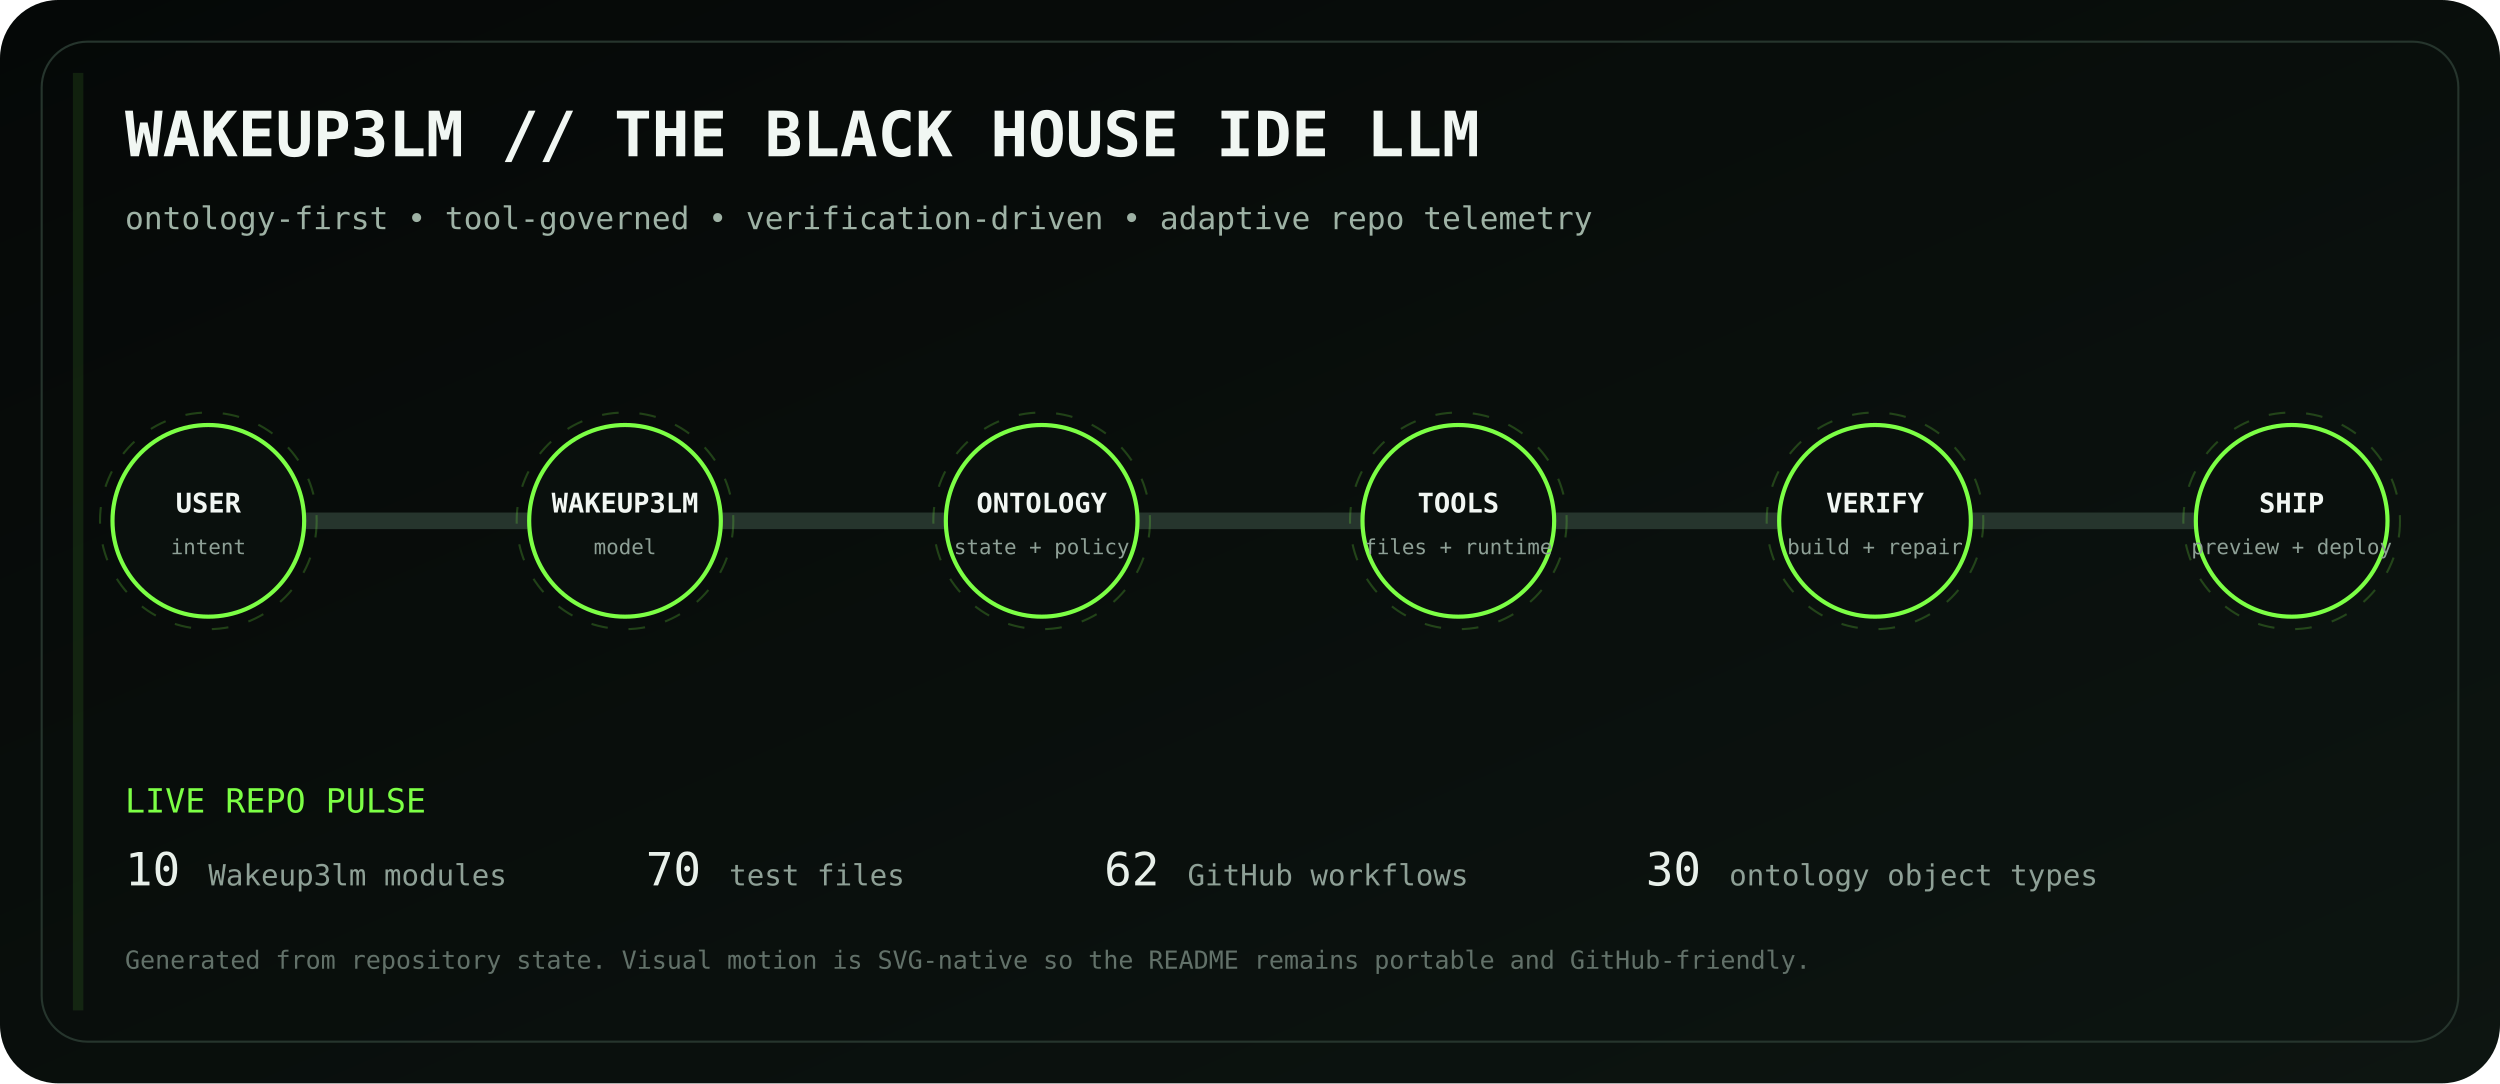
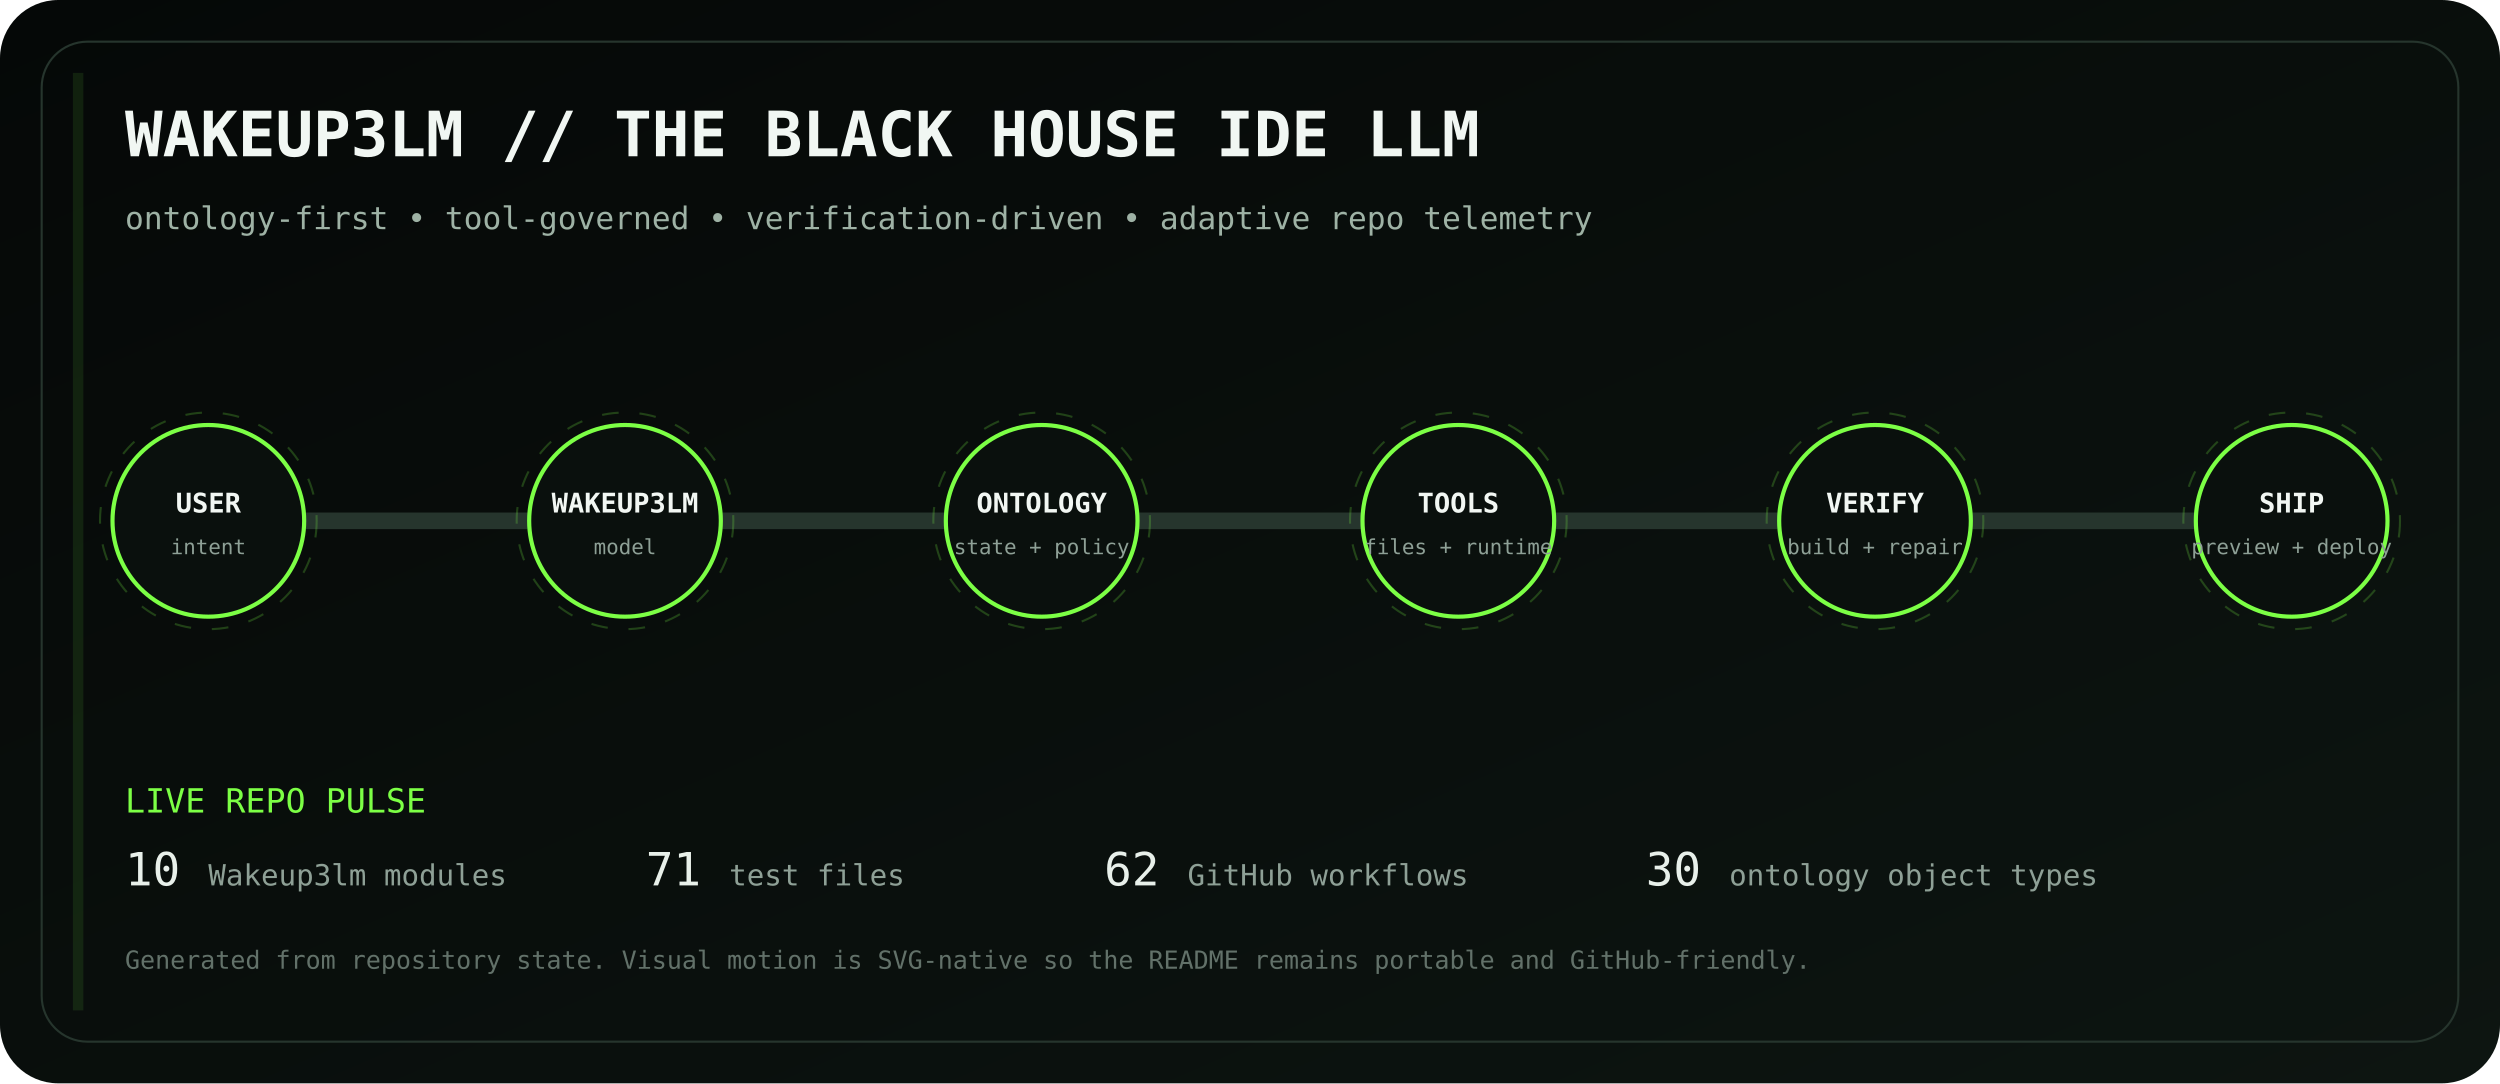
<svg xmlns="http://www.w3.org/2000/svg" viewBox="0 0 1200 520" role="img" aria-labelledby="title desc">
  <defs>
    <linearGradient id="bg" x1="0" y1="0" x2="1" y2="1">
      <stop stop-color="#050807" />
      <stop offset="1" stop-color="#0d1511" />
    </linearGradient>
    <linearGradient id="volt" x1="0" y1="0" x2="1" y2="0">
      <stop stop-color="#7CFF45" />
      <stop offset=".5" stop-color="#D6FF46" />
      <stop offset="1" stop-color="#7CFF45" />
    </linearGradient>
    <filter id="glow">
      <feGaussianBlur stdDeviation="4" result="b" />
      <feMerge>
        <feMergeNode in="b" />
        <feMergeNode in="SourceGraphic" />
      </feMerge>
    </filter>
  </defs>
  <rect width="1200" height="520" rx="28" fill="url(#bg)" />
  <rect x="20" y="20" width="1160" height="480" rx="22" fill="none" stroke="#26352d" />
  <text x="60" y="75" fill="#F1F7F3" font-family="ui-monospace, SFMono-Regular, Menlo, monospace" font-size="30" font-weight="700">WAKEUP3LM // THE BLACK HOUSE IDE LLM</text>
  <text x="60" y="110" fill="#9EB2A5" font-family="ui-monospace, SFMono-Regular, Menlo, monospace" font-size="15">ontology-first • tool-governed • verification-driven • adaptive repo telemetry</text>
  <path d="M100 250 H1100" stroke="#26352d" stroke-width="8" stroke-linecap="round" />
  <path d="M100 250 H1100" stroke="url(#volt)" stroke-width="3" stroke-linecap="round" stroke-dasharray="18 22" filter="url(#glow)">
    <animate attributeName="stroke-dashoffset" values="0;-80" dur="2.8s" repeatCount="indefinite" />
  </path>
  <g transform="translate(100 250)" font-family="ui-monospace, SFMono-Regular, Menlo, monospace">
    <circle r="46" fill="#0A100D" stroke="#7CFF45" stroke-width="2" />
    <circle r="52" fill="none" stroke="#7CFF45" opacity=".22" stroke-dasharray="8 10">
      <animateTransform attributeName="transform" type="rotate" values="0;360" dur="12s" repeatCount="indefinite" />
    </circle>
    <text y="-4" text-anchor="middle" fill="#F2F7F3" font-size="13" font-weight="700">USER</text>
    <text y="16" text-anchor="middle" fill="#8EA096" font-size="10">intent</text>
  </g>
  <g transform="translate(300 250)" font-family="ui-monospace, SFMono-Regular, Menlo, monospace">
    <circle r="46" fill="#0A100D" stroke="#7CFF45" stroke-width="2" />
    <circle r="52" fill="none" stroke="#7CFF45" opacity=".22" stroke-dasharray="8 10">
      <animateTransform attributeName="transform" type="rotate" values="0;360" dur="12s" repeatCount="indefinite" />
    </circle>
    <text y="-4" text-anchor="middle" fill="#F2F7F3" font-size="13" font-weight="700">WAKEUP3LM</text>
    <text y="16" text-anchor="middle" fill="#8EA096" font-size="10">model</text>
  </g>
  <g transform="translate(500 250)" font-family="ui-monospace, SFMono-Regular, Menlo, monospace">
    <circle r="46" fill="#0A100D" stroke="#7CFF45" stroke-width="2" />
    <circle r="52" fill="none" stroke="#7CFF45" opacity=".22" stroke-dasharray="8 10">
      <animateTransform attributeName="transform" type="rotate" values="0;360" dur="12s" repeatCount="indefinite" />
    </circle>
    <text y="-4" text-anchor="middle" fill="#F2F7F3" font-size="13" font-weight="700">ONTOLOGY</text>
    <text y="16" text-anchor="middle" fill="#8EA096" font-size="10">state + policy</text>
  </g>
  <g transform="translate(700 250)" font-family="ui-monospace, SFMono-Regular, Menlo, monospace">
    <circle r="46" fill="#0A100D" stroke="#7CFF45" stroke-width="2" />
    <circle r="52" fill="none" stroke="#7CFF45" opacity=".22" stroke-dasharray="8 10">
      <animateTransform attributeName="transform" type="rotate" values="0;360" dur="12s" repeatCount="indefinite" />
    </circle>
    <text y="-4" text-anchor="middle" fill="#F2F7F3" font-size="13" font-weight="700">TOOLS</text>
    <text y="16" text-anchor="middle" fill="#8EA096" font-size="10">files + runtime</text>
  </g>
  <g transform="translate(900 250)" font-family="ui-monospace, SFMono-Regular, Menlo, monospace">
    <circle r="46" fill="#0A100D" stroke="#7CFF45" stroke-width="2" />
    <circle r="52" fill="none" stroke="#7CFF45" opacity=".22" stroke-dasharray="8 10">
      <animateTransform attributeName="transform" type="rotate" values="0;360" dur="12s" repeatCount="indefinite" />
    </circle>
    <text y="-4" text-anchor="middle" fill="#F2F7F3" font-size="13" font-weight="700">VERIFY</text>
    <text y="16" text-anchor="middle" fill="#8EA096" font-size="10">build + repair</text>
  </g>
  <g transform="translate(1100 250)" font-family="ui-monospace, SFMono-Regular, Menlo, monospace">
    <circle r="46" fill="#0A100D" stroke="#7CFF45" stroke-width="2" />
    <circle r="52" fill="none" stroke="#7CFF45" opacity=".22" stroke-dasharray="8 10">
      <animateTransform attributeName="transform" type="rotate" values="0;360" dur="12s" repeatCount="indefinite" />
    </circle>
    <text y="-4" text-anchor="middle" fill="#F2F7F3" font-size="13" font-weight="700">SHIP</text>
    <text y="16" text-anchor="middle" fill="#8EA096" font-size="10">preview + deploy</text>
  </g>
  <g font-family="ui-monospace, SFMono-Regular, Menlo, monospace">
    <text x="60" y="390" fill="#7CFF45" font-size="16">LIVE REPO PULSE</text>
    <text x="60" y="425" fill="#E8F0EA" font-size="22">10</text>
    <text x="100" y="425" fill="#8EA096" font-size="14"> Wakeup3lm modules</text>
-     <text x="310" y="425" fill="#E8F0EA" font-size="22">70</text>
+     <text x="310" y="425" fill="#E8F0EA" font-size="22">71</text>
    <text x="350" y="425" fill="#8EA096" font-size="14"> test files</text>
    <text x="530" y="425" fill="#E8F0EA" font-size="22">62</text>
    <text x="570" y="425" fill="#8EA096" font-size="14"> GitHub workflows</text>
    <text x="790" y="425" fill="#E8F0EA" font-size="22">30</text>
    <text x="830" y="425" fill="#8EA096" font-size="14"> ontology object types</text>
    <text x="60" y="465" fill="#627169" font-size="12">Generated from repository state. Visual motion is SVG-native so the README remains portable and GitHub-friendly.</text>
  </g>
  <rect x="35" y="35" width="5" height="450" fill="#7CFF45" opacity=".1">
    <animate attributeName="x" values="35;1160;35" dur="8s" repeatCount="indefinite" />
    <animate attributeName="opacity" values=".05;.28;.05" dur="8s" repeatCount="indefinite" />
  </rect>
</svg>
